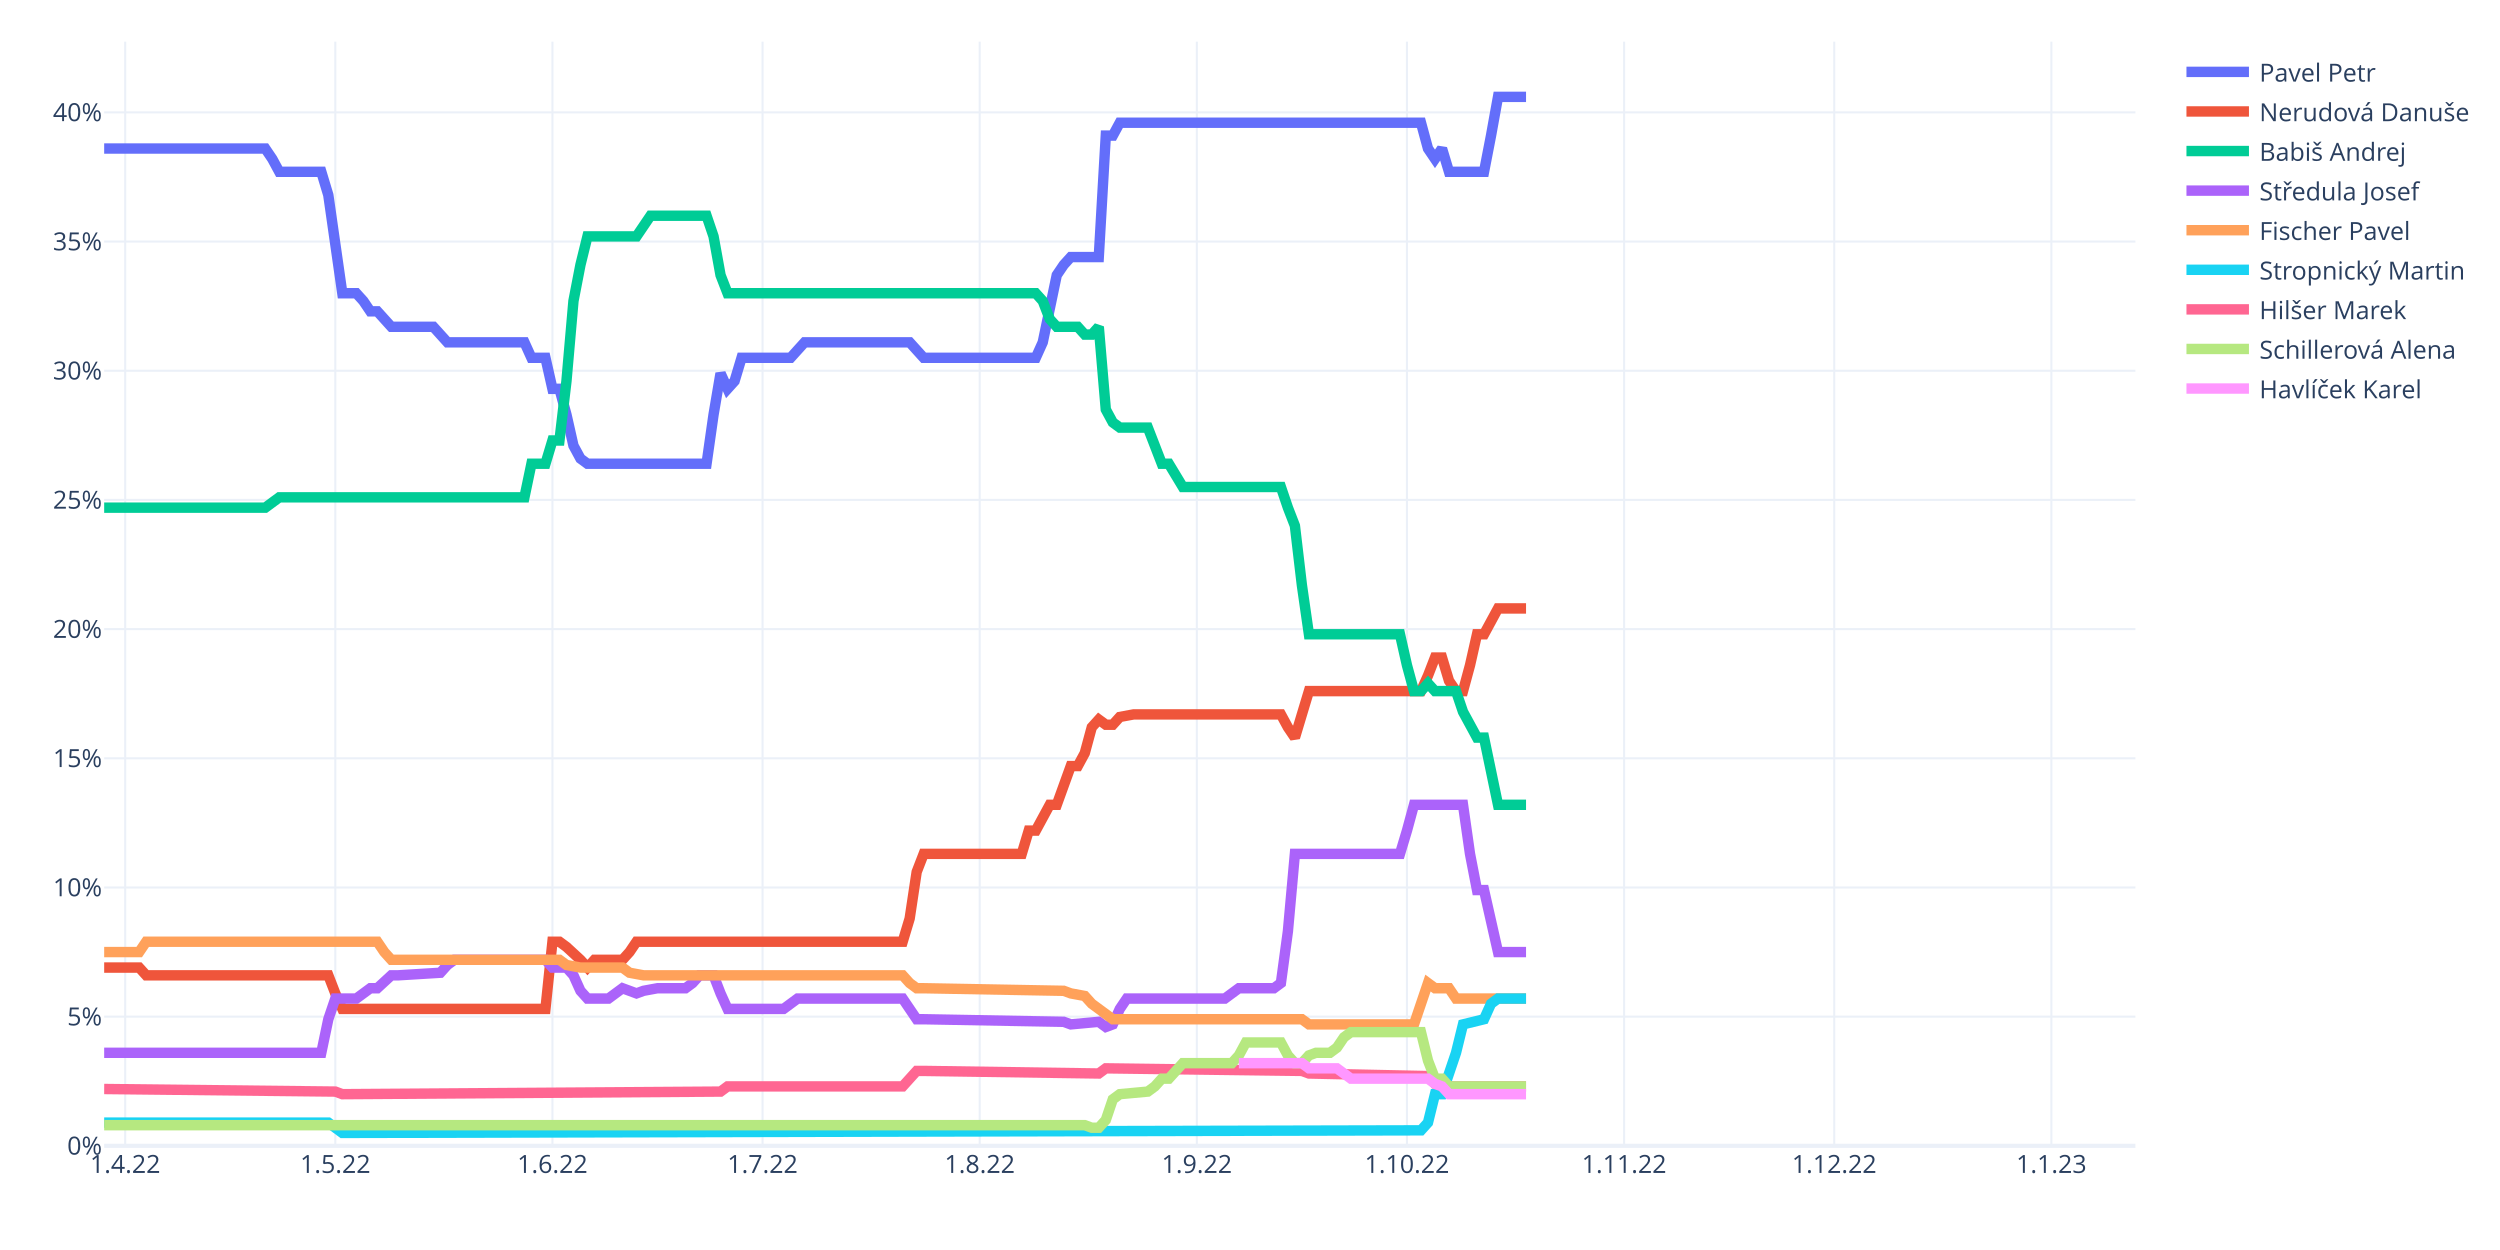
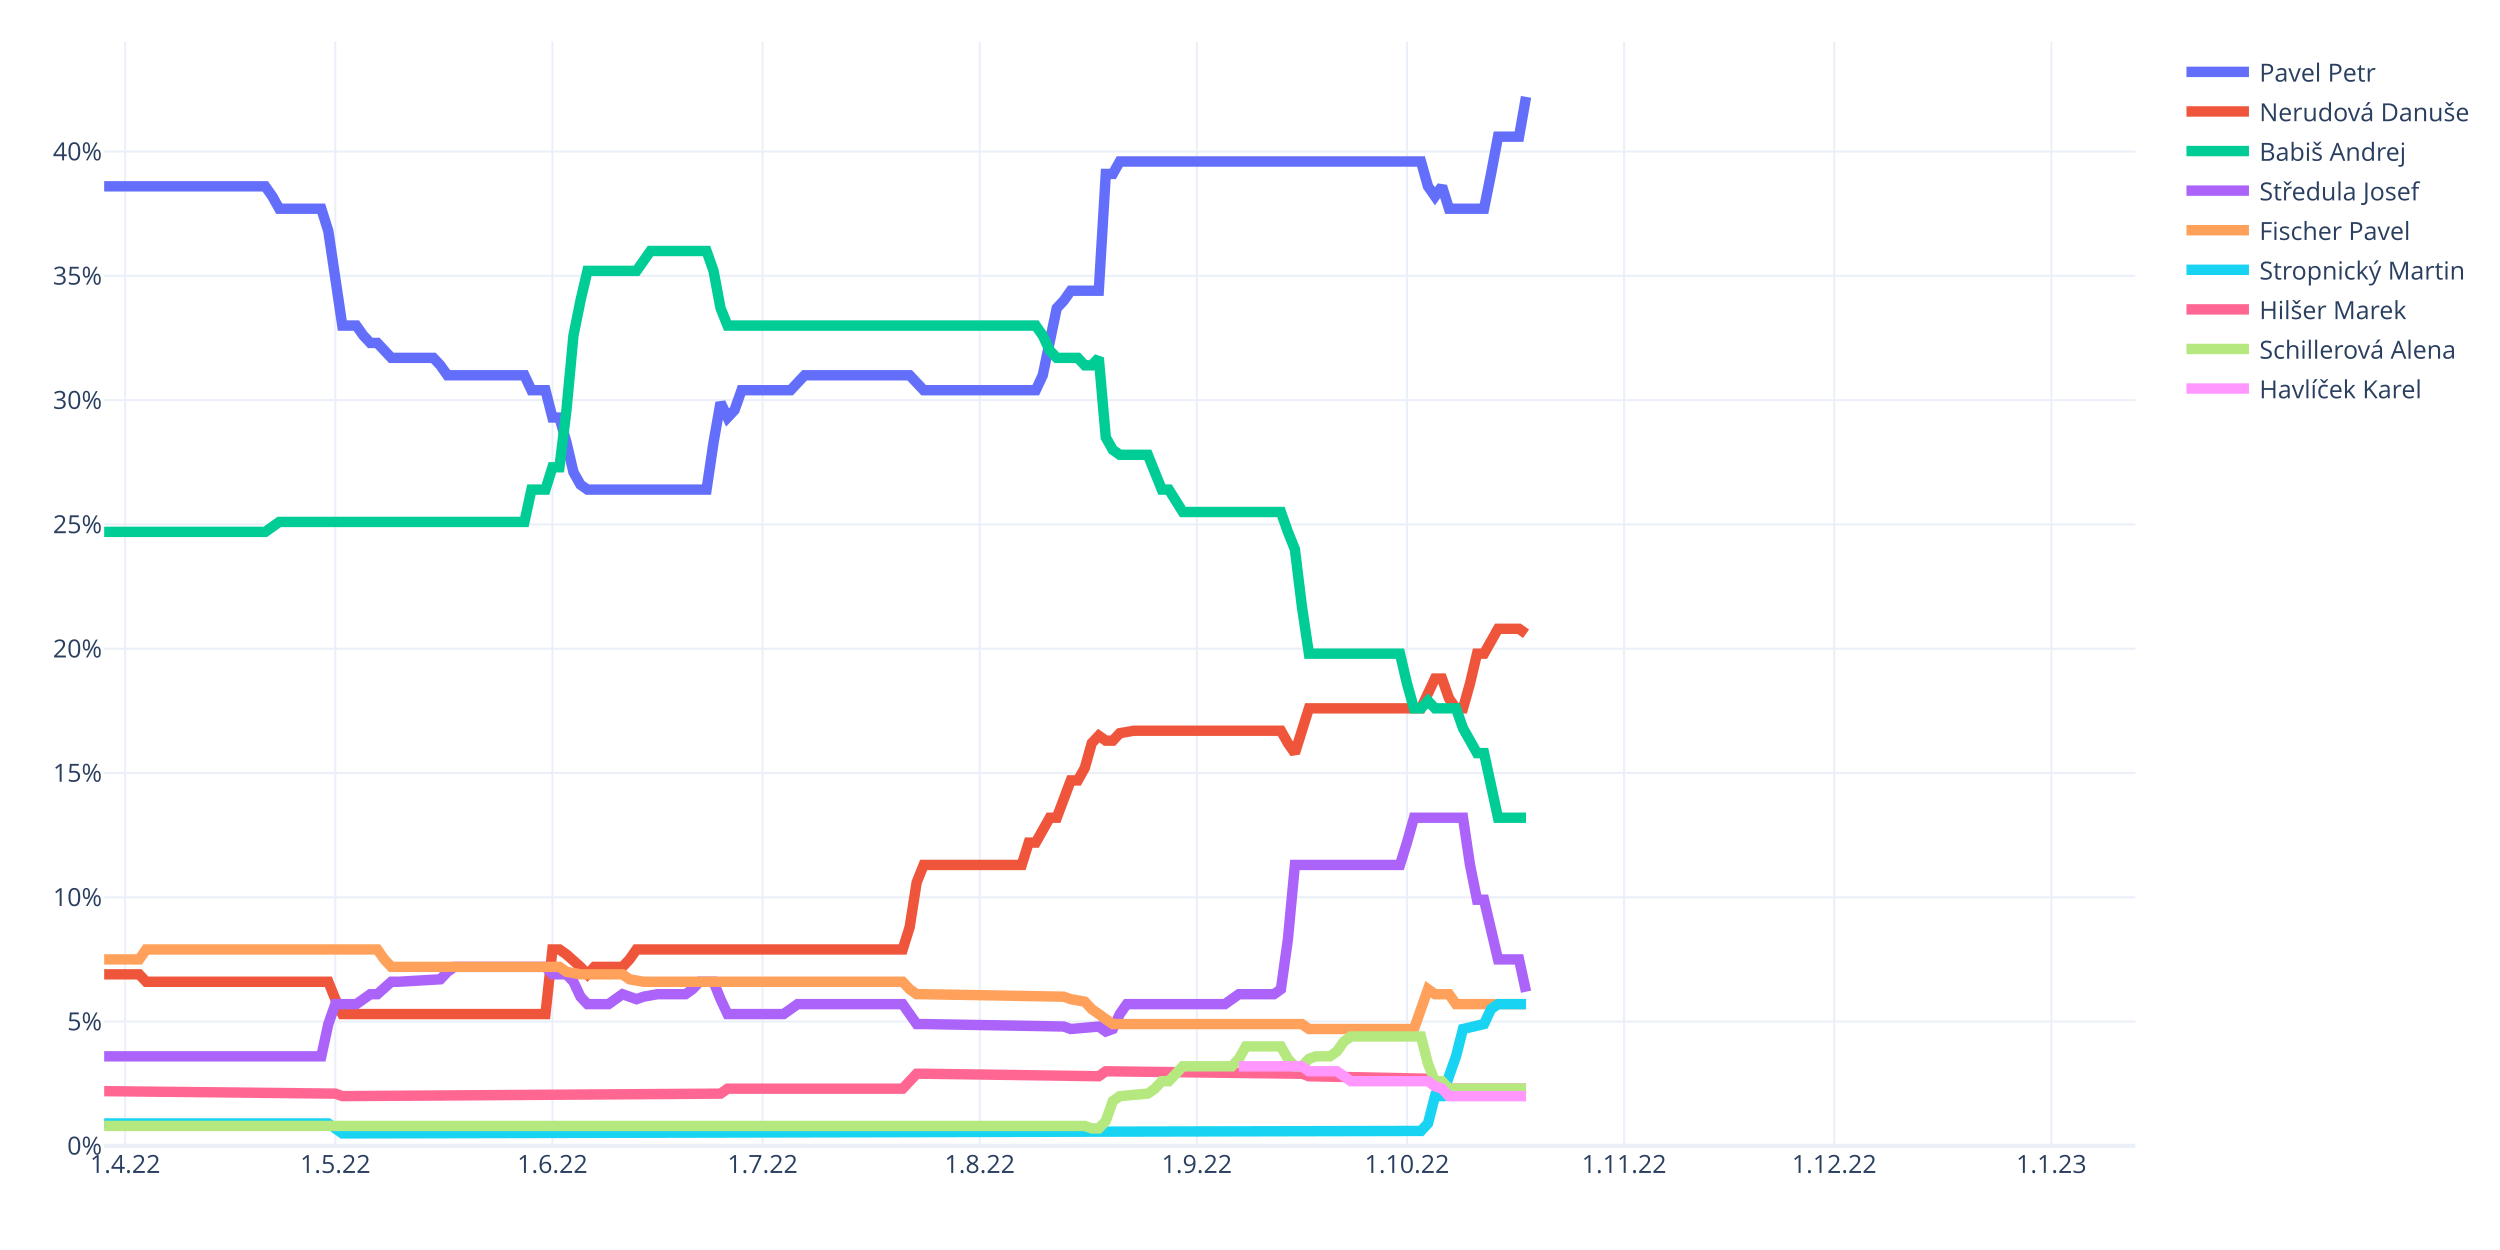
<svg xmlns="http://www.w3.org/2000/svg" class="main-svg" width="1200" height="600" style="" viewBox="0 0 1200 600">
  <rect x="0" y="0" width="1200" height="600" style="fill: rgb(255, 255, 255); fill-opacity: 1;" />
-   <defs id="defs-5719ee">
+   <defs id="defs-7d8e57">
    <g class="clips">
-       <clipPath id="clip5719eexyplot" class="plotclip">
+       <clipPath id="clip7d8e57xyplot" class="plotclip">
        <rect width="975" height="530" />
      </clipPath>
-       <clipPath class="axesclip" id="clip5719eex">
+       <clipPath class="axesclip" id="clip7d8e57x">
        <rect x="50" y="0" width="975" height="600" />
      </clipPath>
-       <clipPath class="axesclip" id="clip5719eey">
+       <clipPath class="axesclip" id="clip7d8e57y">
        <rect x="0" y="20" width="1200" height="530" />
      </clipPath>
-       <clipPath class="axesclip" id="clip5719eexy">
+       <clipPath class="axesclip" id="clip7d8e57xy">
        <rect x="50" y="20" width="975" height="530" />
      </clipPath>
    </g>
    <g class="gradients" />
    <g class="patterns" />
  </defs>
  <g class="bglayer" />
  <g class="layer-below">
    <g class="imagelayer" />
    <g class="shapelayer" />
  </g>
  <g class="cartesianlayer">
    <g class="subplot xy">
      <g class="layer-subplot">
        <g class="shapelayer" />
        <g class="imagelayer" />
      </g>
      <g class="minor-gridlayer">
        <g class="x" />
        <g class="y" />
      </g>
      <g class="gridlayer">
        <g class="x">
          <path class="xgrid crisp" transform="translate(60.09,0)" d="M0,20v530" style="stroke: rgb(235, 240, 248); stroke-opacity: 1; stroke-width: 1px;" />
          <path class="xgrid crisp" transform="translate(160.95,0)" d="M0,20v530" style="stroke: rgb(235, 240, 248); stroke-opacity: 1; stroke-width: 1px;" />
          <path class="xgrid crisp" transform="translate(265.17,0)" d="M0,20v530" style="stroke: rgb(235, 240, 248); stroke-opacity: 1; stroke-width: 1px;" />
          <path class="xgrid crisp" transform="translate(366.03,0)" d="M0,20v530" style="stroke: rgb(235, 240, 248); stroke-opacity: 1; stroke-width: 1px;" />
          <path class="xgrid crisp" transform="translate(470.26,0)" d="M0,20v530" style="stroke: rgb(235, 240, 248); stroke-opacity: 1; stroke-width: 1px;" />
          <path class="xgrid crisp" transform="translate(574.48,0)" d="M0,20v530" style="stroke: rgb(235, 240, 248); stroke-opacity: 1; stroke-width: 1px;" />
          <path class="xgrid crisp" transform="translate(675.34,0)" d="M0,20v530" style="stroke: rgb(235, 240, 248); stroke-opacity: 1; stroke-width: 1px;" />
          <path class="xgrid crisp" transform="translate(779.57,0)" d="M0,20v530" style="stroke: rgb(235, 240, 248); stroke-opacity: 1; stroke-width: 1px;" />
          <path class="xgrid crisp" transform="translate(880.43,0)" d="M0,20v530" style="stroke: rgb(235, 240, 248); stroke-opacity: 1; stroke-width: 1px;" />
          <path class="xgrid crisp" transform="translate(984.66,0)" d="M0,20v530" style="stroke: rgb(235, 240, 248); stroke-opacity: 1; stroke-width: 1px;" />
        </g>
        <g class="y">
-           <path class="ygrid crisp" transform="translate(0,487.99)" d="M50,0h975" style="stroke: rgb(235, 240, 248); stroke-opacity: 1; stroke-width: 1px;" />
-           <path class="ygrid crisp" transform="translate(0,425.99)" d="M50,0h975" style="stroke: rgb(235, 240, 248); stroke-opacity: 1; stroke-width: 1px;" />
-           <path class="ygrid crisp" transform="translate(0,363.98)" d="M50,0h975" style="stroke: rgb(235, 240, 248); stroke-opacity: 1; stroke-width: 1px;" />
-           <path class="ygrid crisp" transform="translate(0,301.97)" d="M50,0h975" style="stroke: rgb(235, 240, 248); stroke-opacity: 1; stroke-width: 1px;" />
-           <path class="ygrid crisp" transform="translate(0,239.96)" d="M50,0h975" style="stroke: rgb(235, 240, 248); stroke-opacity: 1; stroke-width: 1px;" />
-           <path class="ygrid crisp" transform="translate(0,177.96)" d="M50,0h975" style="stroke: rgb(235, 240, 248); stroke-opacity: 1; stroke-width: 1px;" />
-           <path class="ygrid crisp" transform="translate(0,115.95)" d="M50,0h975" style="stroke: rgb(235, 240, 248); stroke-opacity: 1; stroke-width: 1px;" />
-           <path class="ygrid crisp" transform="translate(0,53.94)" d="M50,0h975" style="stroke: rgb(235, 240, 248); stroke-opacity: 1; stroke-width: 1px;" />
+           <path class="ygrid crisp" transform="translate(0,490.34)" d="M50,0h975" style="stroke: rgb(235, 240, 248); stroke-opacity: 1; stroke-width: 1px;" />
+           <path class="ygrid crisp" transform="translate(0,430.69)" d="M50,0h975" style="stroke: rgb(235, 240, 248); stroke-opacity: 1; stroke-width: 1px;" />
+           <path class="ygrid crisp" transform="translate(0,371.03)" d="M50,0h975" style="stroke: rgb(235, 240, 248); stroke-opacity: 1; stroke-width: 1px;" />
+           <path class="ygrid crisp" transform="translate(0,311.37)" d="M50,0h975" style="stroke: rgb(235, 240, 248); stroke-opacity: 1; stroke-width: 1px;" />
+           <path class="ygrid crisp" transform="translate(0,251.72)" d="M50,0h975" style="stroke: rgb(235, 240, 248); stroke-opacity: 1; stroke-width: 1px;" />
+           <path class="ygrid crisp" transform="translate(0,192.06)" d="M50,0h975" style="stroke: rgb(235, 240, 248); stroke-opacity: 1; stroke-width: 1px;" />
+           <path class="ygrid crisp" transform="translate(0,132.41)" d="M50,0h975" style="stroke: rgb(235, 240, 248); stroke-opacity: 1; stroke-width: 1px;" />
+           <path class="ygrid crisp" transform="translate(0,72.75)" d="M50,0h975" style="stroke: rgb(235, 240, 248); stroke-opacity: 1; stroke-width: 1px;" />
        </g>
      </g>
      <g class="zerolinelayer">
        <path class="yzl zl crisp" transform="translate(0,550)" d="M50,0h975" style="stroke: rgb(235, 240, 248); stroke-opacity: 1; stroke-width: 2px;" />
      </g>
      <path class="xlines-below" />
      <path class="ylines-below" />
      <g class="overlines-below" />
      <g class="xaxislayer-below" />
      <g class="yaxislayer-below" />
      <g class="overaxes-below" />
-       <g class="plot" transform="translate(50,20)" clip-path="url(#clip5719eexyplot)">
+       <g class="plot" transform="translate(50,20)" clip-path="url(#clip7d8e57xyplot)">
        <g class="scatterlayer mlayer">
-           <g class="trace scatter tracebe27d8" style="stroke-miterlimit: 2; opacity: 1;">
-             <g class="fills" />
-             <g class="errorbars" />
-             <g class="lines">
-               <path class="js-line" d="M0,51.3L77.33,51.3L80.69,56.26L84.05,62.46L87.41,62.46L104.22,62.46L107.59,73.63L114.31,120.75L117.67,120.75L121.03,120.75L124.4,124.47L127.76,129.43L131.12,129.43L137.84,136.87L141.21,136.87L158.02,136.87L161.38,140.59L164.74,144.31L168.1,144.31L201.72,144.31L205.09,151.75L211.81,151.75L215.17,166.64L218.53,166.64L221.9,179.04L225.26,193.92L228.62,200.12L231.98,202.6L235.34,202.6L289.14,202.6L292.5,179.04L295.86,159.2L299.22,166.64L302.59,162.92L305.95,151.75L329.48,151.75L332.84,148.03L336.21,144.31L339.57,144.31L386.64,144.31L390,148.03L393.36,151.75L396.72,151.75L447.16,151.75L450.52,144.31L457.24,112.07L460.6,107.11L463.97,103.39L467.33,103.39L477.41,103.39L480.78,45.1L484.14,45.1L487.5,38.9L632.07,38.9L635.43,51.3L638.79,56.26L642.16,51.3L645.52,62.46L648.88,62.46L662.33,62.46L665.69,45.1L669.05,26.5L672.41,26.5L682.5,26.5" style="vector-effect: non-scaling-stroke; fill: none; stroke: rgb(99, 110, 250); stroke-opacity: 1; stroke-width: 5px; opacity: 1;" />
-             </g>
-             <g class="points" />
-             <g class="text" />
-           </g>
-           <g class="trace scatter trace14b3c0" style="stroke-miterlimit: 2; opacity: 1;">
-             <g class="fills" />
-             <g class="errorbars" />
-             <g class="lines">
-               <path class="js-line" d="M0,444.43L16.81,444.43L20.17,448.15L107.59,448.15L110.95,456.83L114.31,464.27L117.67,464.27L211.81,464.27L215.17,432.03L218.53,432.03L221.9,434.51L228.62,440.71L231.98,444.43L235.34,440.71L238.71,440.71L248.79,440.71L252.16,436.99L255.52,432.03L258.88,432.03L383.28,432.03L386.64,420.87L390,398.54L393.36,389.86L440.43,389.86L443.79,378.7L447.16,378.7L450.52,372.5L453.88,366.3L457.24,366.3L463.97,347.7L467.33,347.7L470.69,341.5L474.05,329.1L477.41,325.38L480.78,327.86L484.14,327.86L487.5,324.14L494.22,322.9L497.59,322.9L564.83,322.9L568.19,329.1L571.55,334.06L574.91,322.9L578.28,311.73L581.64,311.73L632.07,311.73L635.43,304.29L638.79,295.61L642.16,295.61L645.52,306.77L648.88,311.73L652.24,311.73L655.6,299.33L658.97,284.45L662.33,284.45L669.05,272.05L672.41,272.05L682.5,272.05" style="vector-effect: non-scaling-stroke; fill: none; stroke: rgb(239, 85, 59); stroke-opacity: 1; stroke-width: 5px; opacity: 1;" />
-             </g>
-             <g class="points" />
-             <g class="text" />
-           </g>
-           <g class="trace scatter traced88166" style="stroke-miterlimit: 2; opacity: 1;">
-             <g class="fills" />
-             <g class="errorbars" />
-             <g class="lines">
-               <path class="js-line" d="M0,223.68L77.33,223.68L80.69,221.2L84.05,218.72L87.41,218.72L201.72,218.72L205.09,202.6L211.81,202.6L215.17,191.44L218.53,191.44L221.9,162.92L225.26,124.47L228.62,107.11L231.98,93.47L235.34,93.47L255.52,93.47L258.88,88.51L262.24,83.55L265.6,83.55L289.14,83.55L292.5,93.47L295.86,112.07L299.22,120.75L447.16,120.75L450.52,124.47L453.88,133.15L457.24,136.87L467.33,136.87L470.69,140.59L474.05,140.59L477.41,136.87L480.78,176.56L484.14,182.76L487.5,185.24L490.86,185.24L500.95,185.24L504.31,193.92L507.67,202.6L511.03,202.6L517.76,213.76L521.12,213.76L564.83,213.76L568.19,223.68L571.55,232.36L574.91,260.89L578.28,284.45L581.64,284.45L621.98,284.45L625.34,299.33L628.71,311.73L632.07,311.73L635.43,308.01L638.79,311.73L648.88,311.73L652.24,321.66L658.97,334.06L662.33,334.06L669.05,366.3L672.41,366.3L682.5,366.3" style="vector-effect: non-scaling-stroke; fill: none; stroke: rgb(0, 204, 150); stroke-opacity: 1; stroke-width: 5px; opacity: 1;" />
-             </g>
-             <g class="points" />
-             <g class="text" />
-           </g>
-           <g class="trace scatter trace462d4a" style="stroke-miterlimit: 2; opacity: 1;">
-             <g class="fills" />
-             <g class="errorbars" />
-             <g class="lines">
-               <path class="js-line" d="M0,485.35L104.22,485.35L107.59,469.23L110.95,459.31L114.31,459.31L121.03,459.31L124.4,456.83L127.76,454.35L131.12,454.35L137.84,448.15L141.21,448.15L161.38,446.91L164.74,443.19L168.1,440.71L171.47,440.71L211.81,440.71L215.17,444.43L221.9,444.43L225.26,448.15L228.62,455.59L231.98,459.31L242.07,459.31L245.43,456.83L248.79,454.35L252.16,455.59L255.52,456.83L258.88,455.59L265.6,454.35L268.97,454.35L279.05,454.35L282.41,451.87L285.78,448.15L289.14,448.15L292.5,448.15L295.86,456.83L299.22,464.27L302.59,464.27L326.12,464.27L329.48,461.79L332.84,459.31L336.21,459.31L383.28,459.31L386.64,464.27L390,469.23L393.36,469.23L460.6,470.47L463.97,471.71L477.41,470.47L480.78,472.95L484.14,471.71L487.5,464.27L490.86,459.31L494.22,459.31L537.93,459.31L541.29,456.83L544.66,454.35L548.02,454.35L561.47,454.35L564.83,451.87L568.19,427.07L571.55,389.86L621.98,389.86L625.34,378.7L628.71,366.3L632.07,366.3L652.24,366.3L655.6,389.86L658.97,407.23L662.33,407.23L669.05,436.99L672.41,436.99L682.5,436.99" style="vector-effect: non-scaling-stroke; fill: none; stroke: rgb(171, 99, 250); stroke-opacity: 1; stroke-width: 5px; opacity: 1;" />
-             </g>
-             <g class="points" />
-             <g class="text" />
-           </g>
-           <g class="trace scatter trace598ede" style="stroke-miterlimit: 2; opacity: 1;">
-             <g class="fills" />
-             <g class="errorbars" />
-             <g class="lines">
-               <path class="js-line" d="M0,436.99L16.81,436.99L20.17,432.03L131.12,432.03L134.48,436.99L137.84,440.71L141.21,440.71L218.53,440.71L221.9,443.19L228.62,444.43L231.98,444.43L248.79,444.43L252.16,446.91L258.88,448.15L262.24,448.15L383.28,448.15L386.64,451.87L390,454.35L393.36,454.35L460.6,455.59L463.97,456.83L470.69,458.07L474.05,461.79L484.14,469.23L487.5,469.23L574.91,469.23L578.28,471.71L628.71,471.71L632.07,461.79L635.43,451.87L638.79,454.35L645.52,454.35L648.88,459.31L682.5,459.31" style="vector-effect: non-scaling-stroke; fill: none; stroke: rgb(255, 161, 90); stroke-opacity: 1; stroke-width: 5px; opacity: 1;" />
-             </g>
-             <g class="points" />
-             <g class="text" />
-           </g>
-           <g class="trace scatter trace504fe3" style="stroke-miterlimit: 2; opacity: 1;">
-             <g class="fills" />
-             <g class="errorbars" />
-             <g class="lines">
-               <path class="js-line" d="M0,518.84L107.59,518.84L110.95,521.32L114.31,523.8L117.67,523.8L632.07,522.56L635.43,518.84L638.79,505.2L642.16,505.2L648.88,485.35L652.24,471.71L662.33,469.23L665.69,461.79L669.05,459.31L672.41,459.31L682.5,459.31" style="vector-effect: non-scaling-stroke; fill: none; stroke: rgb(25, 211, 243); stroke-opacity: 1; stroke-width: 5px; opacity: 1;" />
-             </g>
-             <g class="points" />
-             <g class="text" />
-           </g>
-           <g class="trace scatter tracee04a36" style="stroke-miterlimit: 2; opacity: 1;">
-             <g class="fills" />
-             <g class="errorbars" />
-             <g class="lines">
-               <path class="js-line" d="M0,502.72L110.95,503.96L114.31,505.2L295.86,503.96L299.22,501.48L383.28,501.48L386.64,497.76L390,494.04L393.36,494.04L477.41,495.28L480.78,492.8L574.91,494.04L578.28,495.28L635.43,496.52L638.79,500.24L645.52,501.48L648.88,501.48L682.5,501.48" style="vector-effect: non-scaling-stroke; fill: none; stroke: rgb(255, 102, 146); stroke-opacity: 1; stroke-width: 5px; opacity: 1;" />
-             </g>
-             <g class="points" />
-             <g class="text" />
-           </g>
-           <g class="trace scatter trace4ea874" style="stroke-miterlimit: 2; opacity: 1;">
-             <g class="fills" />
-             <g class="errorbars" />
-             <g class="lines">
-               <path class="js-line" d="M0,520.08L470.69,520.08L474.05,521.32L477.41,521.32L480.78,517.6L484.14,507.68L487.5,505.2L500.95,503.96L504.31,501.48L507.67,497.76L511.03,497.76L517.76,490.32L521.12,490.32L541.29,490.32L544.66,486.59L548.02,480.39L551.38,480.39L564.83,480.39L568.19,486.59L571.55,490.32L574.91,490.32L578.28,486.59L581.64,485.35L588.36,485.35L591.72,482.87L595.09,477.91L598.45,475.43L632.07,475.43L635.43,489.08L638.79,497.76L642.16,497.76L645.52,501.48L648.88,501.48L682.5,501.48" style="vector-effect: non-scaling-stroke; fill: none; stroke: rgb(182, 232, 128); stroke-opacity: 1; stroke-width: 5px; opacity: 1;" />
-             </g>
-             <g class="points" />
-             <g class="text" />
-           </g>
-           <g class="trace scatter tracec5c6e8" style="stroke-miterlimit: 2; opacity: 1;">
-             <g class="fills" />
-             <g class="errorbars" />
-             <g class="lines">
-               <path class="js-line" d="M544.66,490.32L574.91,490.32L578.28,492.8L591.72,492.8L595.09,495.28L598.45,497.76L601.81,497.76L635.43,497.76L638.79,500.24L642.16,501.48L645.52,505.2L682.5,505.2" style="vector-effect: non-scaling-stroke; fill: none; stroke: rgb(255, 151, 255); stroke-opacity: 1; stroke-width: 5px; opacity: 1;" />
+           <g class="trace scatter trace663670" style="stroke-miterlimit: 2; opacity: 1;">
+             <g class="fills" />
+             <g class="errorbars" />
+             <g class="lines">
+               <path class="js-line" d="M0,69.45L77.33,69.45L80.69,74.23L84.05,80.19L87.41,80.19L104.22,80.19L107.59,90.93L114.31,136.27L117.67,136.27L121.03,136.27L124.4,141.04L127.76,144.62L131.12,144.62L137.84,151.78L141.21,151.78L158.02,151.78L161.38,155.36L164.74,160.13L168.1,160.13L201.72,160.13L205.09,167.29L211.81,167.29L215.17,180.41L218.53,180.41L221.9,192.34L225.26,206.66L228.62,212.63L231.98,215.01L235.34,215.01L289.14,215.01L292.5,192.34L295.86,173.25L299.22,180.41L302.59,176.83L305.95,167.29L329.48,167.29L332.84,163.71L336.21,160.13L339.57,160.13L386.64,160.13L390,163.71L393.36,167.29L396.72,167.29L447.16,167.29L450.52,160.13L457.24,127.92L460.6,124.34L463.97,119.56L467.33,119.56L477.41,119.56L480.78,63.49L484.14,63.49L487.5,57.52L632.07,57.52L635.43,69.45L638.79,74.23L642.16,69.45L645.52,80.19L648.88,80.19L662.33,80.19L665.69,63.49L669.05,45.59L672.41,45.59L679.14,45.59L682.5,26.5" style="vector-effect: non-scaling-stroke; fill: none; stroke: rgb(99, 110, 250); stroke-opacity: 1; stroke-width: 5px; opacity: 1;" />
+             </g>
+             <g class="points" />
+             <g class="text" />
+           </g>
+           <g class="trace scatter tracee5372e" style="stroke-miterlimit: 2; opacity: 1;">
+             <g class="fills" />
+             <g class="errorbars" />
+             <g class="lines">
+               <path class="js-line" d="M0,447.67L16.81,447.67L20.17,451.25L107.59,451.25L110.95,459.61L114.31,466.76L117.67,466.76L211.81,466.76L215.17,435.74L218.53,435.74L221.9,438.13L228.62,444.09L231.98,447.67L235.34,444.09L238.71,444.09L248.79,444.09L252.16,440.52L255.52,435.74L258.88,435.74L383.28,435.74L386.64,425L390,403.53L393.36,395.18L440.43,395.18L443.79,384.44L447.16,384.44L450.52,378.47L453.88,372.51L457.24,372.51L463.97,354.61L467.33,354.61L470.69,348.64L474.05,336.71L477.41,333.13L480.78,335.52L484.14,335.52L487.5,331.94L494.22,330.75L497.59,330.75L564.83,330.75L568.19,336.71L571.55,341.49L574.91,330.75L578.28,320.01L581.64,320.01L632.07,320.01L635.43,312.85L638.79,305.69L642.16,305.69L645.52,315.24L648.88,320.01L652.24,320.01L655.6,308.08L658.97,293.76L662.33,293.76L669.05,281.83L672.41,281.83L679.14,281.83L682.5,284.22" style="vector-effect: non-scaling-stroke; fill: none; stroke: rgb(239, 85, 59); stroke-opacity: 1; stroke-width: 5px; opacity: 1;" />
+             </g>
+             <g class="points" />
+             <g class="text" />
+           </g>
+           <g class="trace scatter trace93c42c" style="stroke-miterlimit: 2; opacity: 1;">
+             <g class="fills" />
+             <g class="errorbars" />
+             <g class="lines">
+               <path class="js-line" d="M0,235.3L77.33,235.3L80.69,232.91L84.05,230.52L87.41,230.52L201.72,230.52L205.09,215.01L211.81,215.01L215.17,204.28L218.53,204.28L221.9,176.83L225.26,141.04L228.62,124.34L231.98,110.02L235.34,110.02L255.52,110.02L258.88,105.25L262.24,100.47L265.6,100.47L289.14,100.47L292.5,110.02L295.86,127.92L299.22,136.27L447.16,136.27L450.52,141.04L453.88,148.2L457.24,151.78L467.33,151.78L470.69,155.36L474.05,155.36L477.41,151.78L480.78,189.96L484.14,195.92L487.5,198.31L490.86,198.31L500.95,198.31L504.31,206.66L507.67,215.01L511.03,215.01L517.76,225.75L521.12,225.75L564.83,225.75L568.19,235.3L571.55,243.65L574.91,271.09L578.28,293.76L581.64,293.76L621.98,293.76L625.34,308.08L628.71,320.01L632.07,320.01L635.43,316.43L638.79,320.01L648.88,320.01L652.24,329.55L658.97,341.49L662.33,341.49L669.05,372.51L672.41,372.51L682.5,372.51" style="vector-effect: non-scaling-stroke; fill: none; stroke: rgb(0, 204, 150); stroke-opacity: 1; stroke-width: 5px; opacity: 1;" />
+             </g>
+             <g class="points" />
+             <g class="text" />
+           </g>
+           <g class="trace scatter trace78df46" style="stroke-miterlimit: 2; opacity: 1;">
+             <g class="fills" />
+             <g class="errorbars" />
+             <g class="lines">
+               <path class="js-line" d="M0,487.05L104.22,487.05L107.59,471.54L110.95,461.99L114.31,461.99L121.03,461.99L124.4,459.61L127.76,457.22L131.12,457.22L137.84,451.25L141.21,451.25L161.38,450.06L164.74,446.48L168.1,444.09L171.47,444.09L211.81,444.09L215.17,447.67L221.9,447.67L225.26,451.25L228.62,458.41L231.98,461.99L242.07,461.99L245.43,459.61L248.79,457.22L252.16,458.41L255.52,459.61L258.88,458.41L265.6,457.22L268.97,457.22L279.05,457.22L282.41,454.83L285.78,451.25L289.14,451.25L292.5,451.25L295.86,459.61L299.22,466.76L302.59,466.76L326.12,466.76L329.48,464.38L332.84,461.99L336.21,461.99L383.28,461.99L386.64,466.76L390,471.54L393.36,471.54L460.6,472.73L463.97,473.92L477.41,472.73L480.78,475.12L484.14,473.92L487.5,466.76L490.86,461.99L494.22,461.99L537.93,461.99L541.29,459.61L544.66,457.22L548.02,457.22L561.47,457.22L564.83,454.83L568.19,430.97L571.55,395.18L621.98,395.18L625.34,384.44L628.71,372.51L632.07,372.51L652.24,372.51L655.6,395.18L658.97,411.88L662.33,411.88L669.05,440.52L672.41,440.52L679.14,440.52L682.5,456.03" style="vector-effect: non-scaling-stroke; fill: none; stroke: rgb(171, 99, 250); stroke-opacity: 1; stroke-width: 5px; opacity: 1;" />
+             </g>
+             <g class="points" />
+             <g class="text" />
+           </g>
+           <g class="trace scatter trace590a85" style="stroke-miterlimit: 2; opacity: 1;">
+             <g class="fills" />
+             <g class="errorbars" />
+             <g class="lines">
+               <path class="js-line" d="M0,440.52L16.81,440.52L20.17,435.74L131.12,435.74L134.48,440.52L137.84,444.09L141.21,444.09L218.53,444.09L221.9,446.48L228.62,447.67L231.98,447.67L248.79,447.67L252.16,450.06L258.88,451.25L262.24,451.25L383.28,451.25L386.64,454.83L390,457.22L393.36,457.22L460.6,458.41L463.97,459.61L470.69,460.8L474.05,464.38L484.14,471.54L487.5,471.54L574.91,471.54L578.28,473.92L628.71,473.92L632.07,464.38L635.43,454.83L638.79,457.22L645.52,457.22L648.88,461.99L682.5,461.99" style="vector-effect: non-scaling-stroke; fill: none; stroke: rgb(255, 161, 90); stroke-opacity: 1; stroke-width: 5px; opacity: 1;" />
+             </g>
+             <g class="points" />
+             <g class="text" />
+           </g>
+           <g class="trace scatter traceaf5017" style="stroke-miterlimit: 2; opacity: 1;">
+             <g class="fills" />
+             <g class="errorbars" />
+             <g class="lines">
+               <path class="js-line" d="M0,519.26L107.59,519.26L110.95,521.65L114.31,524.03L117.67,524.03L632.07,522.84L635.43,519.26L638.79,506.14L642.16,506.14L648.88,487.05L652.24,473.92L662.33,471.54L665.69,464.38L669.05,461.99L672.41,461.99L682.5,461.99" style="vector-effect: non-scaling-stroke; fill: none; stroke: rgb(25, 211, 243); stroke-opacity: 1; stroke-width: 5px; opacity: 1;" />
+             </g>
+             <g class="points" />
+             <g class="text" />
+           </g>
+           <g class="trace scatter traceee2d81" style="stroke-miterlimit: 2; opacity: 1;">
+             <g class="fills" />
+             <g class="errorbars" />
+             <g class="lines">
+               <path class="js-line" d="M0,503.75L110.95,504.94L114.31,506.14L295.86,504.94L299.22,502.56L383.28,502.56L386.64,498.98L390,495.4L393.36,495.4L477.41,496.59L480.78,494.21L574.91,495.4L578.28,496.59L635.43,497.79L638.79,501.36L645.52,502.56L648.88,502.56L682.5,502.56" style="vector-effect: non-scaling-stroke; fill: none; stroke: rgb(255, 102, 146); stroke-opacity: 1; stroke-width: 5px; opacity: 1;" />
+             </g>
+             <g class="points" />
+             <g class="text" />
+           </g>
+           <g class="trace scatter trace9da447" style="stroke-miterlimit: 2; opacity: 1;">
+             <g class="fills" />
+             <g class="errorbars" />
+             <g class="lines">
+               <path class="js-line" d="M0,520.45L470.69,520.45L474.05,521.65L477.41,521.65L480.78,518.07L484.14,508.52L487.5,506.14L500.95,504.94L504.31,502.56L507.67,498.98L511.03,498.98L517.76,491.82L521.12,491.82L541.29,491.82L544.66,488.24L548.02,482.27L551.38,482.27L564.83,482.27L568.19,488.24L571.55,491.82L574.91,491.82L578.28,488.24L581.64,487.05L588.36,487.05L591.72,484.66L595.09,479.89L598.45,477.5L632.07,477.5L635.43,490.63L638.79,498.98L642.16,498.98L645.52,502.56L648.88,502.56L682.5,502.56" style="vector-effect: non-scaling-stroke; fill: none; stroke: rgb(182, 232, 128); stroke-opacity: 1; stroke-width: 5px; opacity: 1;" />
+             </g>
+             <g class="points" />
+             <g class="text" />
+           </g>
+           <g class="trace scatter trace0511db" style="stroke-miterlimit: 2; opacity: 1;">
+             <g class="fills" />
+             <g class="errorbars" />
+             <g class="lines">
+               <path class="js-line" d="M544.66,491.82L574.91,491.82L578.28,494.21L591.72,494.21L595.09,496.59L598.45,498.98L601.81,498.98L635.43,498.98L638.79,501.36L642.16,502.56L645.52,506.14L682.5,506.14" style="vector-effect: non-scaling-stroke; fill: none; stroke: rgb(255, 151, 255); stroke-opacity: 1; stroke-width: 5px; opacity: 1;" />
            </g>
            <g class="points" />
            <g class="text" />
          </g>
        </g>
      </g>
      <g class="overplot" />
      <path class="xlines-above crisp" d="M0,0" style="fill: none;" />
      <path class="ylines-above crisp" d="M0,0" style="fill: none;" />
      <g class="overlines-above" />
      <g class="xaxislayer-above">
        <g class="xtick">
          <text text-anchor="middle" x="0" y="563" transform="translate(60.09,0)" style="font-family: 'Open Sans', verdana, arial, sans-serif; font-size: 12px; fill: rgb(42, 63, 95); fill-opacity: 1; white-space: pre; opacity: 1;">1.4.22</text>
        </g>
        <g class="xtick">
          <text text-anchor="middle" x="0" y="563" style="font-family: 'Open Sans', verdana, arial, sans-serif; font-size: 12px; fill: rgb(42, 63, 95); fill-opacity: 1; white-space: pre; opacity: 1;" transform="translate(160.95,0)">1.5.22</text>
        </g>
        <g class="xtick">
          <text text-anchor="middle" x="0" y="563" style="font-family: 'Open Sans', verdana, arial, sans-serif; font-size: 12px; fill: rgb(42, 63, 95); fill-opacity: 1; white-space: pre; opacity: 1;" transform="translate(265.17,0)">1.6.22</text>
        </g>
        <g class="xtick">
          <text text-anchor="middle" x="0" y="563" style="font-family: 'Open Sans', verdana, arial, sans-serif; font-size: 12px; fill: rgb(42, 63, 95); fill-opacity: 1; white-space: pre; opacity: 1;" transform="translate(366.03,0)">1.7.22</text>
        </g>
        <g class="xtick">
          <text text-anchor="middle" x="0" y="563" style="font-family: 'Open Sans', verdana, arial, sans-serif; font-size: 12px; fill: rgb(42, 63, 95); fill-opacity: 1; white-space: pre; opacity: 1;" transform="translate(470.26,0)">1.8.22</text>
        </g>
        <g class="xtick">
          <text text-anchor="middle" x="0" y="563" style="font-family: 'Open Sans', verdana, arial, sans-serif; font-size: 12px; fill: rgb(42, 63, 95); fill-opacity: 1; white-space: pre; opacity: 1;" transform="translate(574.48,0)">1.9.22</text>
        </g>
        <g class="xtick">
          <text text-anchor="middle" x="0" y="563" style="font-family: 'Open Sans', verdana, arial, sans-serif; font-size: 12px; fill: rgb(42, 63, 95); fill-opacity: 1; white-space: pre; opacity: 1;" transform="translate(675.34,0)">1.10.22</text>
        </g>
        <g class="xtick">
          <text text-anchor="middle" x="0" y="563" style="font-family: 'Open Sans', verdana, arial, sans-serif; font-size: 12px; fill: rgb(42, 63, 95); fill-opacity: 1; white-space: pre; opacity: 1;" transform="translate(779.57,0)">1.11.22</text>
        </g>
        <g class="xtick">
          <text text-anchor="middle" x="0" y="563" style="font-family: 'Open Sans', verdana, arial, sans-serif; font-size: 12px; fill: rgb(42, 63, 95); fill-opacity: 1; white-space: pre; opacity: 1;" transform="translate(880.43,0)">1.12.22</text>
        </g>
        <g class="xtick">
          <text text-anchor="middle" x="0" y="563" style="font-family: 'Open Sans', verdana, arial, sans-serif; font-size: 12px; fill: rgb(42, 63, 95); fill-opacity: 1; white-space: pre; opacity: 1;" transform="translate(984.66,0)">1.1.23</text>
        </g>
      </g>
      <g class="yaxislayer-above">
        <g class="ytick">
          <text text-anchor="end" x="49" y="4.2" transform="translate(0,550)" style="font-family: 'Open Sans', verdana, arial, sans-serif; font-size: 12px; fill: rgb(42, 63, 95); fill-opacity: 1; white-space: pre; opacity: 1;">0%</text>
        </g>
        <g class="ytick">
-           <text text-anchor="end" x="49" y="4.2" style="font-family: 'Open Sans', verdana, arial, sans-serif; font-size: 12px; fill: rgb(42, 63, 95); fill-opacity: 1; white-space: pre; opacity: 1;" transform="translate(0,487.99)">5%</text>
-         </g>
-         <g class="ytick">
-           <text text-anchor="end" x="49" y="4.2" style="font-family: 'Open Sans', verdana, arial, sans-serif; font-size: 12px; fill: rgb(42, 63, 95); fill-opacity: 1; white-space: pre; opacity: 1;" transform="translate(0,425.99)">10%</text>
-         </g>
-         <g class="ytick">
-           <text text-anchor="end" x="49" y="4.2" style="font-family: 'Open Sans', verdana, arial, sans-serif; font-size: 12px; fill: rgb(42, 63, 95); fill-opacity: 1; white-space: pre; opacity: 1;" transform="translate(0,363.98)">15%</text>
-         </g>
-         <g class="ytick">
-           <text text-anchor="end" x="49" y="4.2" style="font-family: 'Open Sans', verdana, arial, sans-serif; font-size: 12px; fill: rgb(42, 63, 95); fill-opacity: 1; white-space: pre; opacity: 1;" transform="translate(0,301.97)">20%</text>
-         </g>
-         <g class="ytick">
-           <text text-anchor="end" x="49" y="4.2" style="font-family: 'Open Sans', verdana, arial, sans-serif; font-size: 12px; fill: rgb(42, 63, 95); fill-opacity: 1; white-space: pre; opacity: 1;" transform="translate(0,239.96)">25%</text>
-         </g>
-         <g class="ytick">
-           <text text-anchor="end" x="49" y="4.2" style="font-family: 'Open Sans', verdana, arial, sans-serif; font-size: 12px; fill: rgb(42, 63, 95); fill-opacity: 1; white-space: pre; opacity: 1;" transform="translate(0,177.96)">30%</text>
-         </g>
-         <g class="ytick">
-           <text text-anchor="end" x="49" y="4.2" style="font-family: 'Open Sans', verdana, arial, sans-serif; font-size: 12px; fill: rgb(42, 63, 95); fill-opacity: 1; white-space: pre; opacity: 1;" transform="translate(0,115.95)">35%</text>
-         </g>
-         <g class="ytick">
-           <text text-anchor="end" x="49" y="4.2" style="font-family: 'Open Sans', verdana, arial, sans-serif; font-size: 12px; fill: rgb(42, 63, 95); fill-opacity: 1; white-space: pre; opacity: 1;" transform="translate(0,53.94)">40%</text>
+           <text text-anchor="end" x="49" y="4.2" style="font-family: 'Open Sans', verdana, arial, sans-serif; font-size: 12px; fill: rgb(42, 63, 95); fill-opacity: 1; white-space: pre; opacity: 1;" transform="translate(0,490.34)">5%</text>
+         </g>
+         <g class="ytick">
+           <text text-anchor="end" x="49" y="4.2" style="font-family: 'Open Sans', verdana, arial, sans-serif; font-size: 12px; fill: rgb(42, 63, 95); fill-opacity: 1; white-space: pre; opacity: 1;" transform="translate(0,430.69)">10%</text>
+         </g>
+         <g class="ytick">
+           <text text-anchor="end" x="49" y="4.2" style="font-family: 'Open Sans', verdana, arial, sans-serif; font-size: 12px; fill: rgb(42, 63, 95); fill-opacity: 1; white-space: pre; opacity: 1;" transform="translate(0,371.03)">15%</text>
+         </g>
+         <g class="ytick">
+           <text text-anchor="end" x="49" y="4.2" style="font-family: 'Open Sans', verdana, arial, sans-serif; font-size: 12px; fill: rgb(42, 63, 95); fill-opacity: 1; white-space: pre; opacity: 1;" transform="translate(0,311.37)">20%</text>
+         </g>
+         <g class="ytick">
+           <text text-anchor="end" x="49" y="4.2" style="font-family: 'Open Sans', verdana, arial, sans-serif; font-size: 12px; fill: rgb(42, 63, 95); fill-opacity: 1; white-space: pre; opacity: 1;" transform="translate(0,251.72)">25%</text>
+         </g>
+         <g class="ytick">
+           <text text-anchor="end" x="49" y="4.2" style="font-family: 'Open Sans', verdana, arial, sans-serif; font-size: 12px; fill: rgb(42, 63, 95); fill-opacity: 1; white-space: pre; opacity: 1;" transform="translate(0,192.06)">30%</text>
+         </g>
+         <g class="ytick">
+           <text text-anchor="end" x="49" y="4.2" style="font-family: 'Open Sans', verdana, arial, sans-serif; font-size: 12px; fill: rgb(42, 63, 95); fill-opacity: 1; white-space: pre; opacity: 1;" transform="translate(0,132.41)">35%</text>
+         </g>
+         <g class="ytick">
+           <text text-anchor="end" x="49" y="4.2" style="font-family: 'Open Sans', verdana, arial, sans-serif; font-size: 12px; fill: rgb(42, 63, 95); fill-opacity: 1; white-space: pre; opacity: 1;" transform="translate(0,72.75)">40%</text>
        </g>
      </g>
      <g class="overaxes-above" />
    </g>
  </g>
  <g class="polarlayer" />
  <g class="smithlayer" />
  <g class="ternarylayer" />
  <g class="geolayer" />
  <g class="funnelarealayer" />
  <g class="pielayer" />
  <g class="iciclelayer" />
  <g class="treemaplayer" />
  <g class="sunburstlayer" />
  <g class="glimages" />
-   <defs id="topdefs-5719ee">
+   <defs id="topdefs-7d8e57">
    <g class="clips" />
-     <clipPath id="legend5719ee">
+     <clipPath id="legend7d8e57">
      <rect width="143" height="181" x="0" y="0" />
    </clipPath>
  </defs>
  <g class="layer-above">
    <g class="imagelayer" />
    <g class="shapelayer" />
  </g>
  <g class="infolayer">
    <g class="legend" pointer-events="all" transform="translate(1044.5,20)">
      <rect class="bg" shape-rendering="crispEdges" style="stroke: rgb(68, 68, 68); stroke-opacity: 1; fill: rgb(255, 255, 255); fill-opacity: 1; stroke-width: 0px;" width="143" height="181" x="0" y="0" />
-       <g class="scrollbox" transform="" clip-path="url(#legend5719ee)">
+       <g class="scrollbox" transform="" clip-path="url(#legend7d8e57)">
        <g class="groups">
          <g class="traces" transform="translate(0,14.5)" style="opacity: 1;">
            <text class="legendtext" text-anchor="start" x="40" y="4.68" style="font-family: 'Open Sans', verdana, arial, sans-serif; font-size: 12px; fill: rgb(42, 63, 95); fill-opacity: 1; white-space: pre;">Pavel Petr</text>
            <g class="layers" style="opacity: 1;">
              <g class="legendfill" />
              <g class="legendlines">
                <path class="js-line" d="M5,0h30" style="fill: none; stroke: rgb(99, 110, 250); stroke-opacity: 1; stroke-width: 5px;" />
              </g>
              <g class="legendsymbols">
                <g class="legendpoints" />
              </g>
            </g>
            <rect class="legendtoggle" x="0" y="-9.5" width="137.062" height="19" style="fill: rgb(0, 0, 0); fill-opacity: 0;" />
          </g>
          <g class="traces" transform="translate(0,33.5)" style="opacity: 1;">
            <text class="legendtext" text-anchor="start" x="40" y="4.68" style="font-family: 'Open Sans', verdana, arial, sans-serif; font-size: 12px; fill: rgb(42, 63, 95); fill-opacity: 1; white-space: pre;">Nerudová Danuše</text>
            <g class="layers" style="opacity: 1;">
              <g class="legendfill" />
              <g class="legendlines">
                <path class="js-line" d="M5,0h30" style="fill: none; stroke: rgb(239, 85, 59); stroke-opacity: 1; stroke-width: 5px;" />
              </g>
              <g class="legendsymbols">
                <g class="legendpoints" />
              </g>
            </g>
            <rect class="legendtoggle" x="0" y="-9.5" width="137.062" height="19" style="fill: rgb(0, 0, 0); fill-opacity: 0;" />
          </g>
          <g class="traces" transform="translate(0,52.5)" style="opacity: 1;">
            <text class="legendtext" text-anchor="start" x="40" y="4.68" style="font-family: 'Open Sans', verdana, arial, sans-serif; font-size: 12px; fill: rgb(42, 63, 95); fill-opacity: 1; white-space: pre;">Babiš Andrej</text>
            <g class="layers" style="opacity: 1;">
              <g class="legendfill" />
              <g class="legendlines">
                <path class="js-line" d="M5,0h30" style="fill: none; stroke: rgb(0, 204, 150); stroke-opacity: 1; stroke-width: 5px;" />
              </g>
              <g class="legendsymbols">
                <g class="legendpoints" />
              </g>
            </g>
            <rect class="legendtoggle" x="0" y="-9.5" width="137.062" height="19" style="fill: rgb(0, 0, 0); fill-opacity: 0;" />
          </g>
          <g class="traces" transform="translate(0,71.5)" style="opacity: 1;">
            <text class="legendtext" text-anchor="start" x="40" y="4.68" style="font-family: 'Open Sans', verdana, arial, sans-serif; font-size: 12px; fill: rgb(42, 63, 95); fill-opacity: 1; white-space: pre;">Středula Josef</text>
            <g class="layers" style="opacity: 1;">
              <g class="legendfill" />
              <g class="legendlines">
                <path class="js-line" d="M5,0h30" style="fill: none; stroke: rgb(171, 99, 250); stroke-opacity: 1; stroke-width: 5px;" />
              </g>
              <g class="legendsymbols">
                <g class="legendpoints" />
              </g>
            </g>
            <rect class="legendtoggle" x="0" y="-9.5" width="137.062" height="19" style="fill: rgb(0, 0, 0); fill-opacity: 0;" />
          </g>
          <g class="traces" transform="translate(0,90.5)" style="opacity: 1;">
            <text class="legendtext" text-anchor="start" x="40" y="4.68" style="font-family: 'Open Sans', verdana, arial, sans-serif; font-size: 12px; fill: rgb(42, 63, 95); fill-opacity: 1; white-space: pre;">Fischer Pavel</text>
            <g class="layers" style="opacity: 1;">
              <g class="legendfill" />
              <g class="legendlines">
                <path class="js-line" d="M5,0h30" style="fill: none; stroke: rgb(255, 161, 90); stroke-opacity: 1; stroke-width: 5px;" />
              </g>
              <g class="legendsymbols">
                <g class="legendpoints" />
              </g>
            </g>
            <rect class="legendtoggle" x="0" y="-9.5" width="137.062" height="19" style="fill: rgb(0, 0, 0); fill-opacity: 0;" />
          </g>
          <g class="traces" transform="translate(0,109.5)" style="opacity: 1;">
            <text class="legendtext" text-anchor="start" x="40" y="4.68" style="font-family: 'Open Sans', verdana, arial, sans-serif; font-size: 12px; fill: rgb(42, 63, 95); fill-opacity: 1; white-space: pre;">Stropnický Martin</text>
            <g class="layers" style="opacity: 1;">
              <g class="legendfill" />
              <g class="legendlines">
                <path class="js-line" d="M5,0h30" style="fill: none; stroke: rgb(25, 211, 243); stroke-opacity: 1; stroke-width: 5px;" />
              </g>
              <g class="legendsymbols">
                <g class="legendpoints" />
              </g>
            </g>
            <rect class="legendtoggle" x="0" y="-9.5" width="137.062" height="19" style="fill: rgb(0, 0, 0); fill-opacity: 0;" />
          </g>
          <g class="traces" transform="translate(0,128.5)" style="opacity: 1;">
            <text class="legendtext" text-anchor="start" x="40" y="4.68" style="font-family: 'Open Sans', verdana, arial, sans-serif; font-size: 12px; fill: rgb(42, 63, 95); fill-opacity: 1; white-space: pre;">Hilšer Marek</text>
            <g class="layers" style="opacity: 1;">
              <g class="legendfill" />
              <g class="legendlines">
                <path class="js-line" d="M5,0h30" style="fill: none; stroke: rgb(255, 102, 146); stroke-opacity: 1; stroke-width: 5px;" />
              </g>
              <g class="legendsymbols">
                <g class="legendpoints" />
              </g>
            </g>
            <rect class="legendtoggle" x="0" y="-9.5" width="137.062" height="19" style="fill: rgb(0, 0, 0); fill-opacity: 0;" />
          </g>
          <g class="traces" transform="translate(0,147.5)" style="opacity: 1;">
            <text class="legendtext" text-anchor="start" x="40" y="4.68" style="font-family: 'Open Sans', verdana, arial, sans-serif; font-size: 12px; fill: rgb(42, 63, 95); fill-opacity: 1; white-space: pre;">Schillerová Alena</text>
            <g class="layers" style="opacity: 1;">
              <g class="legendfill" />
              <g class="legendlines">
                <path class="js-line" d="M5,0h30" style="fill: none; stroke: rgb(182, 232, 128); stroke-opacity: 1; stroke-width: 5px;" />
              </g>
              <g class="legendsymbols">
                <g class="legendpoints" />
              </g>
            </g>
            <rect class="legendtoggle" x="0" y="-9.5" width="137.062" height="19" style="fill: rgb(0, 0, 0); fill-opacity: 0;" />
          </g>
          <g class="traces" transform="translate(0,166.5)" style="opacity: 1;">
            <text class="legendtext" text-anchor="start" x="40" y="4.68" style="font-family: 'Open Sans', verdana, arial, sans-serif; font-size: 12px; fill: rgb(42, 63, 95); fill-opacity: 1; white-space: pre;">Havlíček Karel</text>
            <g class="layers" style="opacity: 1;">
              <g class="legendfill" />
              <g class="legendlines">
                <path class="js-line" d="M5,0h30" style="fill: none; stroke: rgb(255, 151, 255); stroke-opacity: 1; stroke-width: 5px;" />
              </g>
              <g class="legendsymbols">
                <g class="legendpoints" />
              </g>
            </g>
            <rect class="legendtoggle" x="0" y="-9.5" width="137.062" height="19" style="fill: rgb(0, 0, 0); fill-opacity: 0;" />
          </g>
        </g>
      </g>
      <rect class="scrollbar" rx="20" ry="3" width="0" height="0" style="fill: rgb(128, 139, 164); fill-opacity: 1;" x="0" y="0" />
    </g>
    <g class="g-gtitle" />
    <g class="g-xtitle" />
    <g class="g-ytitle" />
  </g>
</svg>
